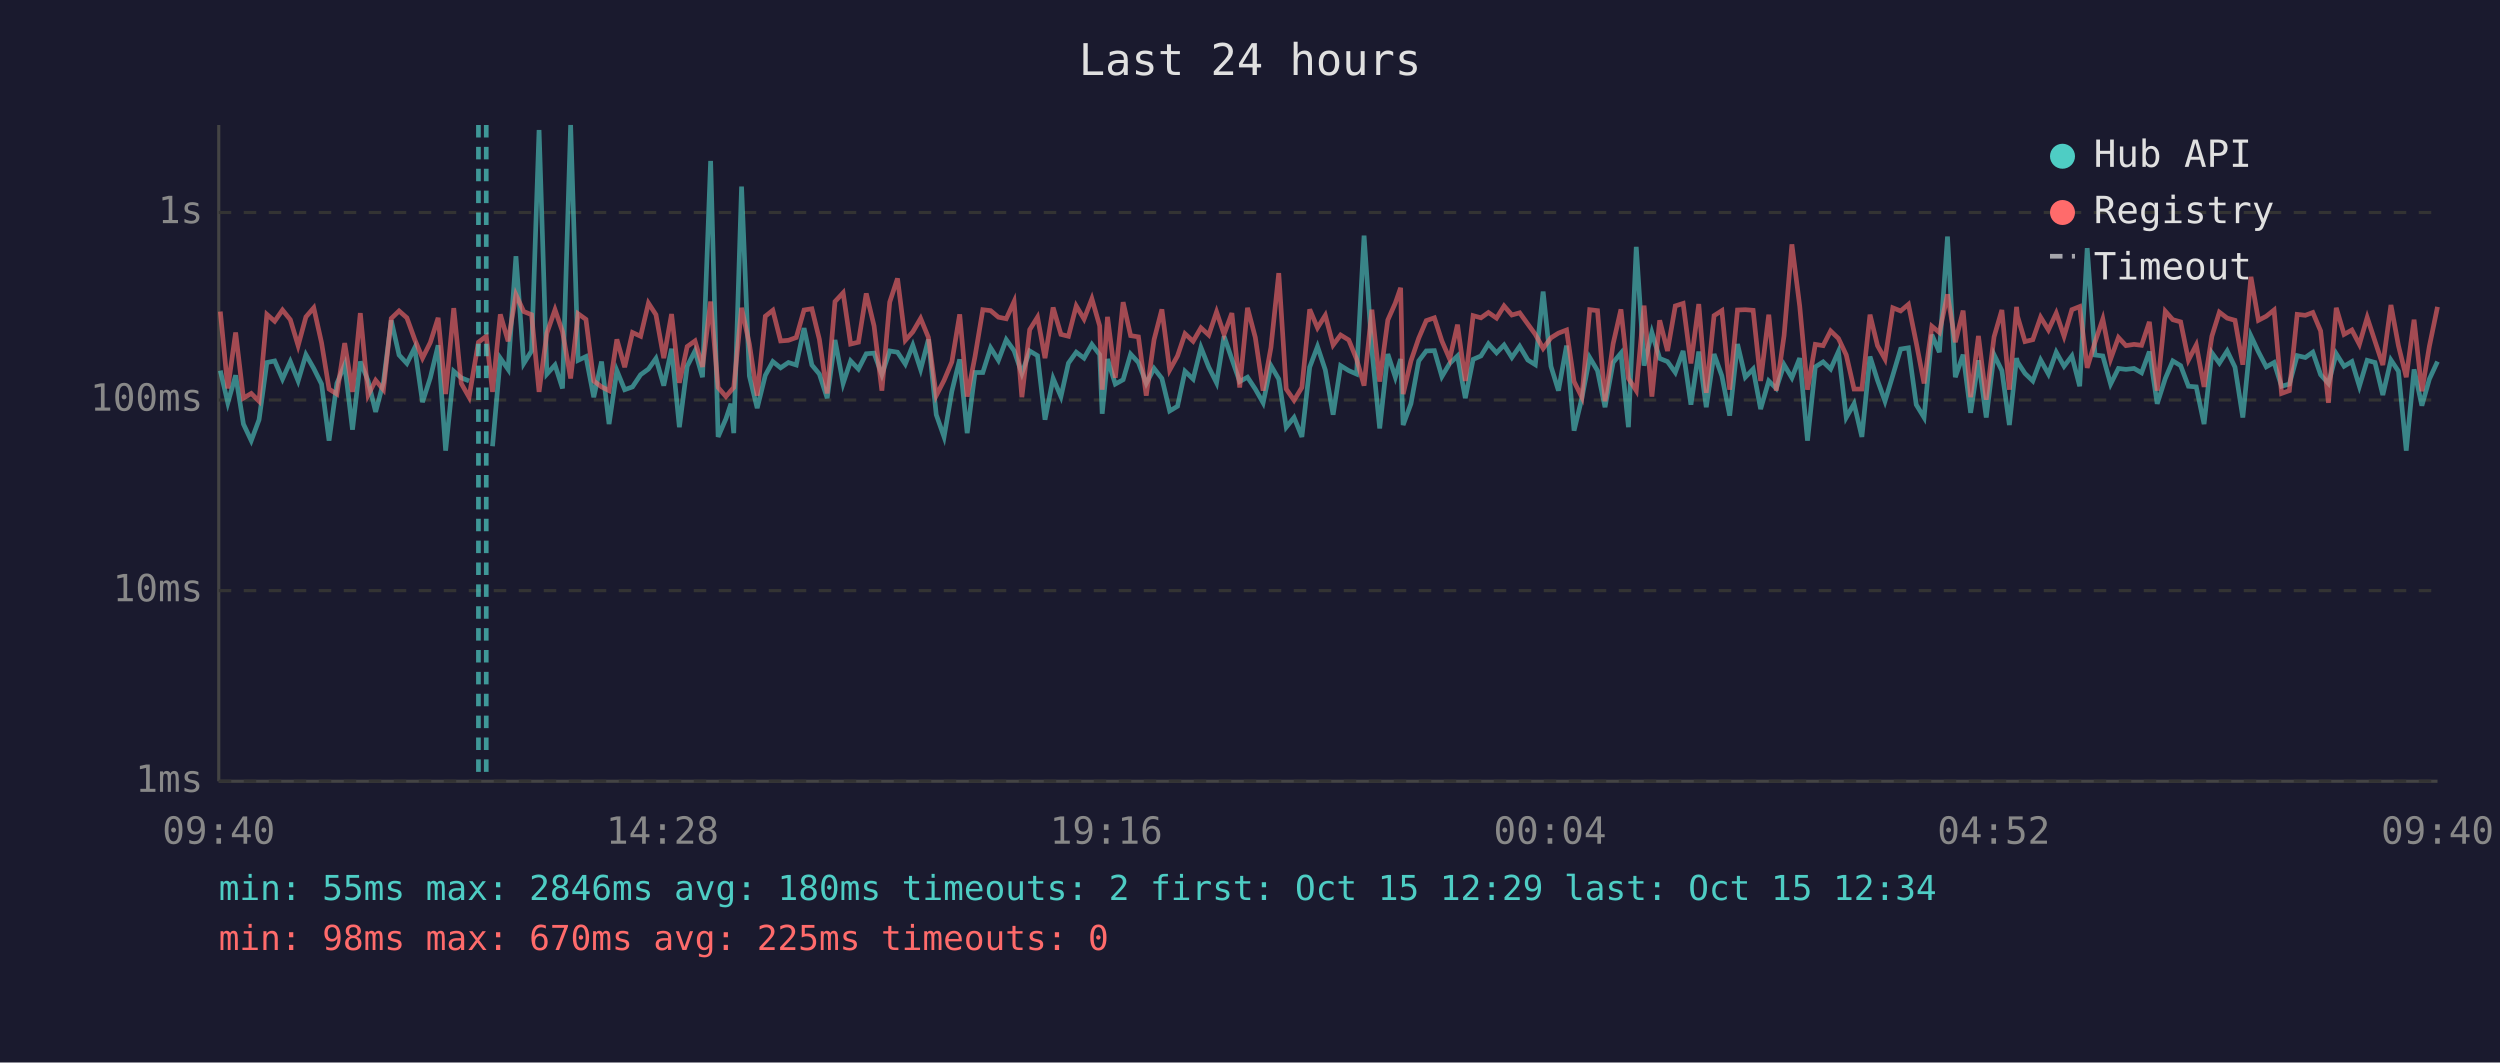
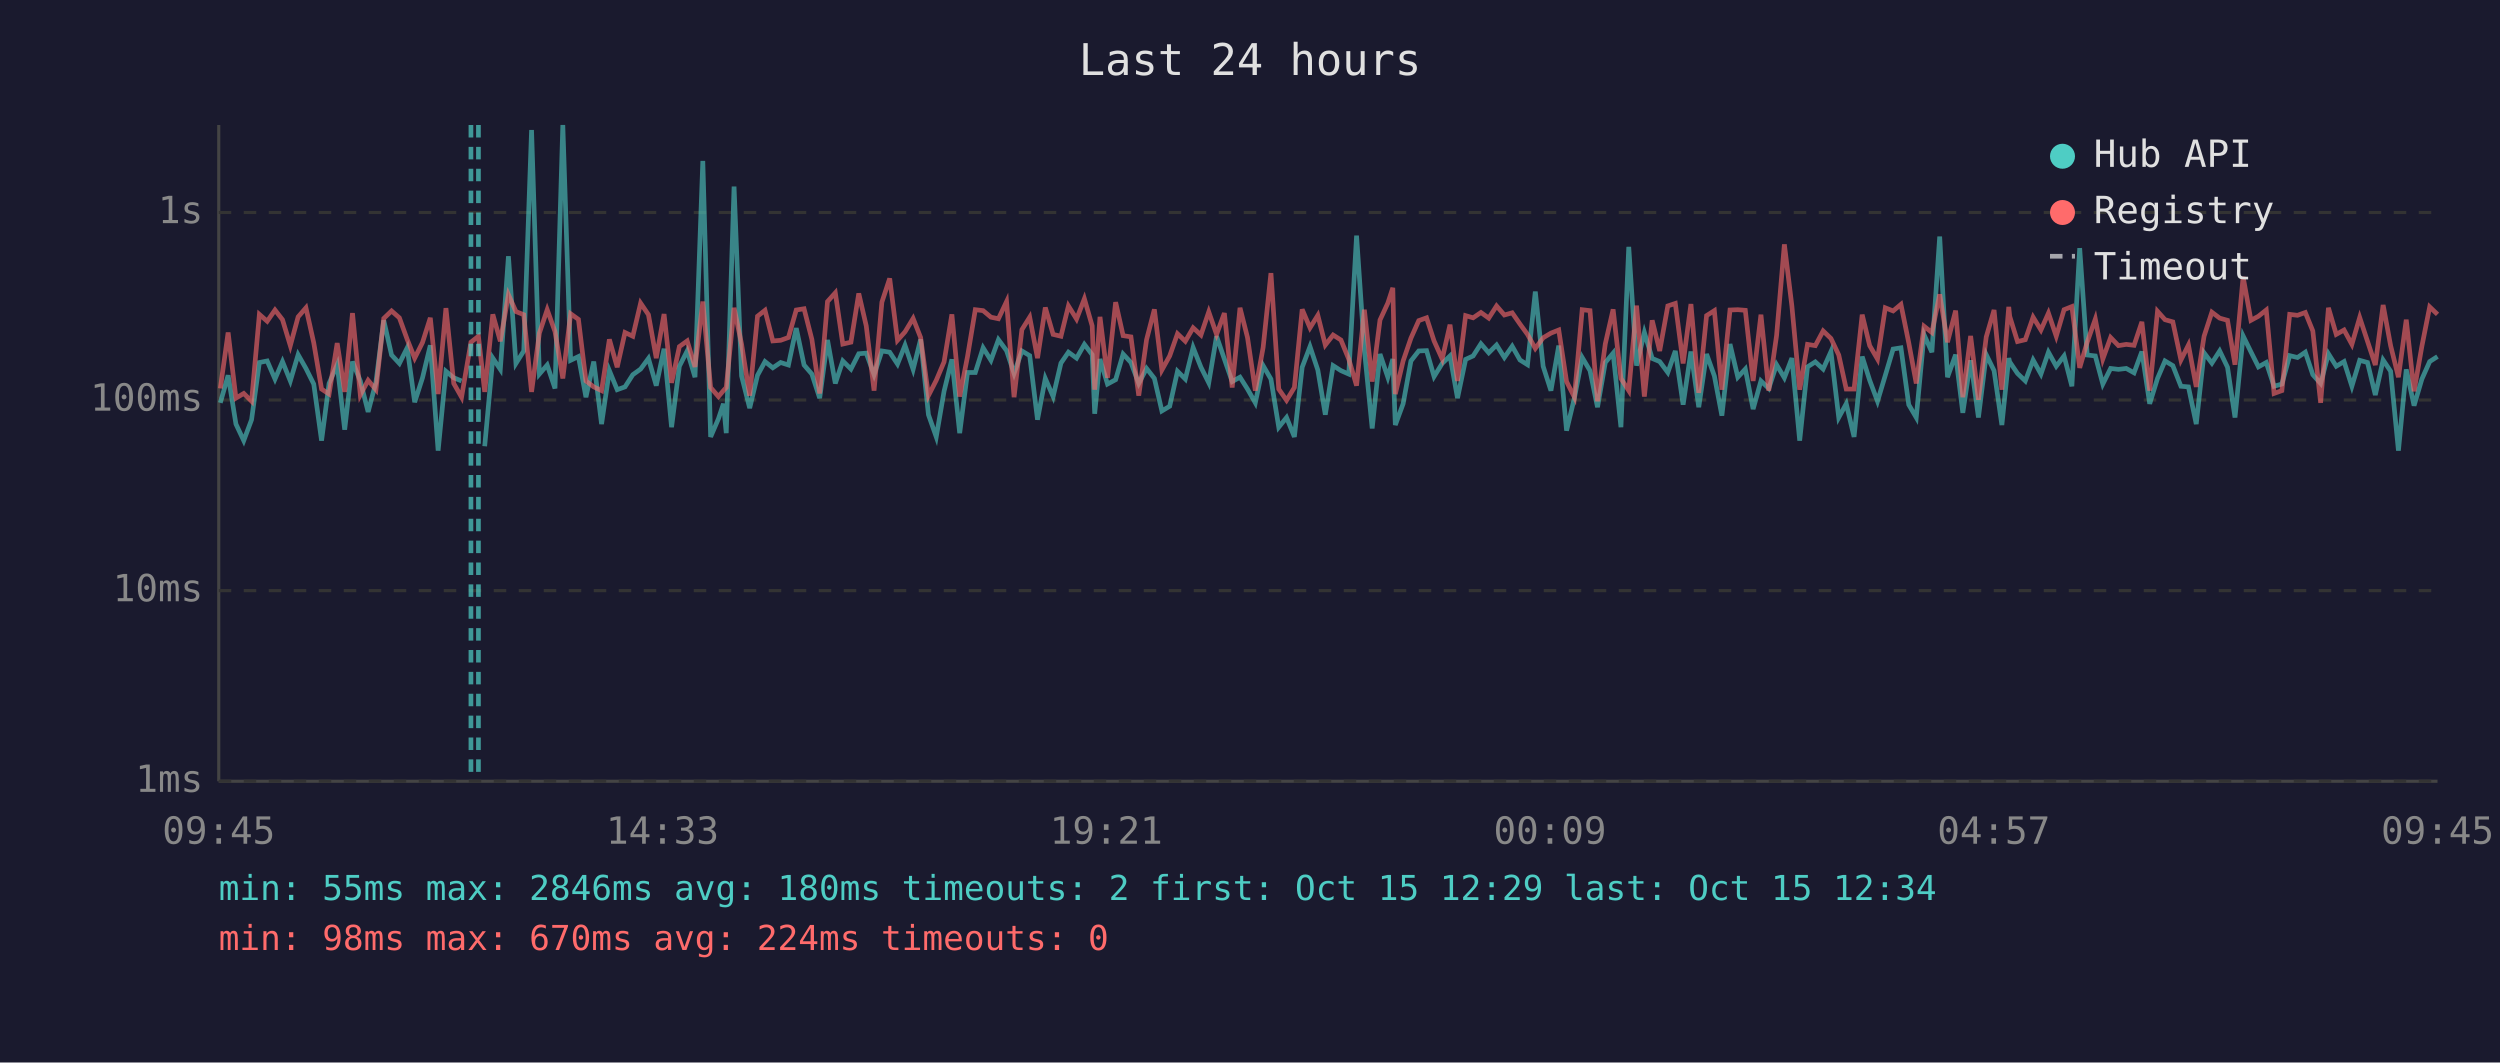
<svg xmlns="http://www.w3.org/2000/svg" viewBox="0 0 800 340" font-family="monospace" font-size="12">
  <rect width="800" height="340" fill="#1a1a2e" />
  <text x="400" y="24" fill="#e0e0e0" font-size="14" text-anchor="middle">Last 24 hours</text>
  <line x1="70" y1="40" x2="70" y2="250" stroke="#444" stroke-width="1" />
  <line x1="70" y1="250" x2="780" y2="250" stroke="#444" stroke-width="1" />
  <line x1="70" y1="250" x2="780" y2="250" stroke="#333" stroke-width="1" stroke-dasharray="4" />
  <text x="65" y="250" fill="#888" text-anchor="end" dominant-baseline="middle">1ms</text>
  <line x1="70" y1="189" x2="780" y2="189" stroke="#333" stroke-width="1" stroke-dasharray="4" />
  <text x="65" y="189" fill="#888" text-anchor="end" dominant-baseline="middle">10ms</text>
  <line x1="70" y1="128" x2="780" y2="128" stroke="#333" stroke-width="1" stroke-dasharray="4" />
  <text x="65" y="128" fill="#888" text-anchor="end" dominant-baseline="middle">100ms</text>
  <line x1="70" y1="68" x2="780" y2="68" stroke="#333" stroke-width="1" stroke-dasharray="4" />
  <text x="65" y="68" fill="#888" text-anchor="end" dominant-baseline="middle">1s</text>
-   <text x="70" y="270" fill="#888" text-anchor="middle">09:40</text>
-   <text x="212" y="270" fill="#888" text-anchor="middle">14:28</text>
-   <text x="354" y="270" fill="#888" text-anchor="middle">19:16</text>
-   <text x="496" y="270" fill="#888" text-anchor="middle">00:04</text>
-   <text x="638" y="270" fill="#888" text-anchor="middle">04:52</text>
-   <text x="780" y="270" fill="#888" text-anchor="middle">09:40</text>
-   <polyline points="70.5,118.6 72.9,128.9 75.4,120.1 77.9,135.7 80.4,141.0 82.9,134.3 85.4,116.0 87.9,115.5 90.4,121.3 92.9,115.7 95.4,121.9 97.9,113.5 100.4,117.9 102.9,122.9 105.3,141.0 107.8,122.7 110.3,116.7 112.8,137.5 115.3,115.7 117.8,121.9 120.2,131.8 122.7,122.3 125.2,102.5 127.7,113.6 130.2,116.3 132.7,111.3 135.2,128.7 137.7,120.9 140.2,110.5 142.6,144.2 145.2,118.8 147.6,120.9 150.1,121.9" fill="none" stroke="#4ecdc4" stroke-width="1.5" opacity="0.6" />
-   <polyline points="157.6,142.8 160.1,114.6 162.6,118.2 165.1,82.0 167.6,116.3 170.1,112.3 172.5,41.6 175.0,119.7 177.6,116.8 180.0,124.3 182.6,40.0 185.0,115.3 187.5,114.1 190.0,127.1 192.5,115.7 194.9,135.7 197.4,118.6 199.9,124.7 202.4,123.8 205.0,119.9 207.5,118.1 209.9,114.7 212.4,123.4 214.9,111.6 217.4,136.7 219.9,117.2 222.4,112.3 224.8,120.7 227.4,51.5 229.8,139.8 232.3,134.0 233.9,129.2 234.8,138.6 237.3,59.7 239.8,120.3 242.3,130.6 244.9,120.1 247.3,115.7 249.8,117.7 252.3,116.0 254.8,116.8 257.3,105.0 259.8,116.8 262.2,119.7 264.7,127.4 267.2,108.8 269.8,122.7 272.2,115.5 274.7,118.1 277.2,113.2 279.7,113.0 282.2,119.9 284.7,112.3 287.2,112.7 289.7,116.5 292.1,110.5 294.6,118.2 297.1,108.6 299.6,132.7 302.1,139.8 304.6,125.2 307.1,115.0 309.5,138.6 312.0,119.2 314.5,119.2 317.0,111.3 319.5,115.3 322.0,108.7 324.5,112.2 327.0,119.5 329.5,112.3 332.0,113.8 334.4,134.3 337.0,121.1 339.5,126.9 341.9,116.2 344.4,112.7 346.9,114.6 349.4,110.2 351.9,113.5 352.7,132.4 354.4,114.9 356.9,122.9 359.4,121.5 361.8,113.3 364.3,116.0 366.8,122.7 369.3,117.9 371.8,121.1 374.3,131.5 376.8,130.0 379.2,118.8 381.8,121.3 384.3,111.2 386.8,117.5 389.3,122.5 391.7,107.6 394.2,114.9 396.7,122.1 399.2,120.7 401.7,124.5 404.2,128.9 406.7,117.0 409.2,121.3 411.6,136.7 414.1,133.6 416.6,139.8 419.1,117.5 421.6,110.9 424.1,118.4 426.6,132.7 429.0,117.0 431.6,118.6 434.1,119.7 436.5,75.4 439.0,112.0 441.5,137.1 444.1,113.3 446.5,120.7 448.2,114.9 449.0,136.0 451.5,129.2 454.0,115.5 456.4,112.3 459.0,112.2 461.4,120.5 463.9,116.3 466.4,113.9 468.9,127.4 471.4,115.0 473.9,113.9 476.3,110.0 478.9,112.9 481.3,110.4 483.8,114.4 486.3,110.8 488.9,115.2 491.3,116.7 493.8,93.3 496.3,117.2 498.7,125.0 501.3,110.6 503.7,137.8 506.2,127.4 508.7,114.4 511.2,118.6 513.6,130.3 516.2,116.0 518.7,113.0 521.1,136.7 523.6,79.0 526.1,117.0 528.6,106.4 531.1,114.7 533.6,115.7 536.1,119.2 538.6,112.3 541.1,129.5 543.6,112.5 546.0,130.3 548.5,113.3 551.0,120.3 553.5,133.0 556.0,110.1 558.5,120.7 561.0,118.1 563.4,130.9 566.0,121.9 568.4,124.3 570.9,116.7 573.4,120.9 575.9,114.6 578.4,141.0 580.9,117.4 583.4,115.8 585.8,118.1 588.3,112.5 590.8,133.6 593.3,129.2 595.8,139.8 598.4,114.1 600.8,121.7 603.2,128.4 605.7,120.1 608.2,111.7 610.7,111.3 613.2,129.5 615.7,133.6 618.2,107.1 620.6,112.7 623.2,75.7 625.7,120.7 628.2,113.5 630.6,132.1 633.1,115.3 635.6,133.6 638.1,113.5 640.6,118.6 643.0,136.0 645.3,114.6 645.6,115.8 648.0,119.5 650.5,121.9 653.0,115.2 655.5,119.7 658.0,112.7 660.5,117.2 663.0,113.9 665.5,123.6 667.9,79.4 670.4,113.6 672.9,113.9 675.4,122.9 677.9,117.9 680.3,118.2 682.9,117.9 685.3,119.3 687.8,112.5 690.3,129.2 692.9,121.1 695.3,115.5 697.8,117.0 700.3,123.6 702.8,123.8 705.3,135.7 707.8,112.9 710.2,116.2 712.7,112.3 715.2,117.5 717.7,133.6 720.3,107.5 722.7,112.6 725.2,117.4 727.7,116.0 730.1,123.6 732.6,122.9 735.1,113.8 737.7,114.4 740.1,112.7 742.6,119.9 745.1,122.7 747.6,113.2 750.1,117.2 752.6,115.7 755.0,123.6 757.5,115.3 760.0,116.0 762.5,126.4 765.1,115.2 767.5,118.8 770.0,144.2 772.5,118.2 775.0,129.8 777.4,121.3 780.0,115.7" fill="none" stroke="#4ecdc4" stroke-width="1.5" opacity="0.6" />
-   <polyline points="70.5,99.7 72.9,124.3 75.4,106.4 77.9,127.4 80.4,125.9 82.9,128.4 85.4,100.6 87.9,102.8 90.4,99.2 92.9,102.3 95.4,110.6 97.9,101.4 100.4,98.5 102.9,109.7 105.3,124.5 107.8,126.1 110.3,109.8 112.8,125.4 115.3,100.2 117.8,126.4 120.2,121.7 122.7,124.7 125.2,101.9 127.7,99.5 130.2,101.7 132.7,108.6 135.2,114.6 137.7,109.6 140.2,101.7 142.6,126.1 145.2,98.6 147.6,122.7 150.1,127.1 153.1,109.5 155.6,107.6 157.6,125.4 160.1,100.6 162.6,109.2 165.1,94.3 167.6,99.7 170.1,100.7 172.5,125.4 175.0,106.6 177.6,99.1 180.0,106.1 182.6,121.1 185.0,100.4 187.5,102.2 190.0,121.9 192.5,123.8 194.9,125.0 197.4,108.6 199.9,117.5 202.4,106.4 205.0,107.6 207.5,97.0 209.9,100.7 212.4,114.6 214.9,100.5 217.4,122.5 219.9,110.9 222.4,109.1 224.8,117.4 227.4,96.5 229.8,124.0 232.3,126.9 233.9,125.0 234.8,124.0 237.3,98.5 239.8,110.1 242.3,126.6 244.9,101.2 247.3,99.3 249.8,109.1 252.3,108.9 254.8,108.0 257.3,99.2 259.8,98.8 262.2,108.6 264.7,125.9 267.2,96.5 269.8,93.7 272.2,110.1 274.7,109.5 277.2,93.9 279.7,104.3 282.2,125.0 284.7,96.7 287.2,89.1 289.7,108.9 292.1,106.2 294.6,101.9 297.1,108.0 299.6,126.6 302.1,121.7 304.6,115.8 307.1,100.6 309.5,126.9 312.0,114.1 314.5,99.1 317.0,99.4 319.5,101.5 322.0,102.0 324.5,96.5 327.0,127.1 329.5,105.5 332.0,101.5 334.4,114.6 337.0,98.4 339.5,107.0 341.9,107.6 344.4,97.9 346.9,102.1 349.4,95.6 351.9,104.3 352.7,124.7 354.4,101.4 356.9,120.9 359.4,96.7 361.8,107.4 364.3,107.8 366.8,126.6 369.3,108.7 371.8,99.0 374.3,118.4 376.8,113.9 379.2,106.8 381.8,109.2 384.3,104.9 386.8,107.2 389.3,99.8 391.7,107.0 394.2,100.2 396.7,124.0 399.2,98.5 401.7,108.0 404.2,125.0 406.7,111.2 409.2,87.4 411.6,124.5 414.1,128.1 416.6,124.0 419.1,99.0 421.6,104.9 424.1,100.9 426.6,110.4 429.0,107.2 431.6,108.8 434.1,114.9 436.5,123.4 439.0,99.1 441.5,122.1 444.1,102.4 446.5,97.0 448.2,92.1 449.0,126.1 451.5,115.5 454.0,108.2 456.4,102.6 459.0,101.7 461.4,109.1 463.9,114.9 466.4,103.9 468.9,121.9 471.4,101.0 473.9,101.7 476.3,100.0 478.9,101.8 481.3,97.9 483.8,100.8 486.3,100.1 488.9,103.7 491.3,107.0 493.8,111.5 496.3,108.1 498.7,106.6 501.3,105.6 503.7,122.1 506.2,127.1 508.7,99.1 511.2,99.4 513.6,128.4 516.2,110.0 518.7,99.0 521.1,121.1 523.6,125.0 526.1,97.8 528.6,126.9 531.1,102.5 533.6,112.3 536.1,97.9 538.6,97.1 541.1,116.3 543.6,97.3 546.0,125.7 548.5,101.0 551.0,99.4 553.5,124.7 556.0,99.2 558.5,99.1 561.0,99.3 563.4,121.9 566.0,100.7 568.4,125.0 570.9,107.4 573.4,78.2 575.9,97.9 578.4,124.7 580.9,110.2 583.4,110.6 585.8,105.9 588.3,108.3 590.8,113.6 593.3,124.5 595.8,124.5 598.4,100.7 600.8,110.6 603.2,114.9 605.7,98.5 608.2,99.5 610.7,97.4 613.2,109.7 615.7,122.7 618.2,104.4 620.6,106.4 623.2,94.2 625.7,109.5 628.2,99.4 630.6,127.1 633.1,107.5 635.6,127.9 638.1,107.8 640.6,99.2 643.0,124.7 645.3,98.2 645.6,101.2 648.0,109.3 650.5,108.7 653.0,101.5 655.5,105.6 658.0,100.2 660.5,107.6 663.0,99.1 665.5,98.1 667.9,117.7 670.4,109.5 672.9,102.1 675.4,114.9 677.9,108.0 680.3,110.6 682.9,110.2 685.3,110.5 687.8,103.0 690.3,125.0 692.9,99.6 695.3,102.3 697.8,103.0 700.3,115.2 702.8,110.4 705.3,123.8 707.8,107.6 710.2,99.9 712.7,101.8 715.2,102.5 717.7,116.7 720.3,88.6 722.7,102.5 725.2,101.2 727.7,99.2 730.1,125.9 732.6,125.0 735.1,100.6 737.7,100.9 740.1,100.0 742.6,105.9 745.1,128.9 747.6,98.5 750.1,107.0 752.6,105.6 755.0,110.2 757.5,101.6 760.0,109.2 762.5,116.8 765.1,97.6 767.5,110.6 770.0,120.7 772.5,102.3 775.0,125.2 777.4,110.8 780.0,98.2" fill="none" stroke="#ff6b6b" stroke-width="1.5" opacity="0.6" />
+   <text x="70" y="270" fill="#888" text-anchor="middle">09:45</text>
+   <text x="212" y="270" fill="#888" text-anchor="middle">14:33</text>
+   <text x="354" y="270" fill="#888" text-anchor="middle">19:21</text>
+   <text x="496" y="270" fill="#888" text-anchor="middle">00:09</text>
+   <text x="638" y="270" fill="#888" text-anchor="middle">04:57</text>
+   <text x="780" y="270" fill="#888" text-anchor="middle">09:45</text>
+   <polyline points="70.5,128.9 73.0,120.1 75.5,135.7 78.0,141.0 80.5,134.3 83.0,116.0 85.5,115.5 88.0,121.3 90.4,115.7 92.9,121.9 95.4,113.5 97.9,117.9 100.4,122.9 102.9,141.0 105.3,122.7 107.9,116.7 110.3,137.5 112.8,115.7 115.3,121.9 117.8,131.8 120.3,122.3 122.8,102.5 125.3,113.6 127.8,116.3 130.3,111.3 132.7,128.7 135.2,120.9 137.7,110.5 140.2,144.2 142.7,118.8 145.2,120.9 147.7,121.9" fill="none" stroke="#4ecdc4" stroke-width="1.5" opacity="0.6" />
+   <polyline points="155.1,142.8 157.7,114.6 160.1,118.2 162.7,82.0 165.1,116.3 167.6,112.3 170.1,41.6 172.6,119.7 175.1,116.8 177.6,124.3 180.1,40.0 182.6,115.3 185.1,114.1 187.5,127.1 190.0,115.7 192.5,135.7 195.0,118.6 197.5,124.7 200.0,123.8 202.5,119.9 205.0,118.1 207.5,114.7 210.0,123.4 212.5,111.6 214.9,136.7 217.4,117.2 219.9,112.3 222.4,120.7 224.9,51.5 227.4,139.8 229.9,134.0 231.5,129.2 232.4,138.6 234.9,59.7 237.3,120.3 239.9,130.6 242.4,120.1 244.8,115.7 247.3,117.7 249.8,116.0 252.3,116.8 254.8,105.0 257.3,116.8 259.8,119.7 262.3,127.4 264.8,108.8 267.3,122.7 269.7,115.5 272.3,118.1 274.8,113.2 277.2,113.0 279.7,119.9 282.2,112.3 284.7,112.7 287.2,116.5 289.6,110.5 292.2,118.2 294.6,108.6 297.1,132.7 299.6,139.8 302.1,125.2 304.6,115.0 307.1,138.6 309.6,119.2 312.1,119.2 314.6,111.3 317.1,115.3 319.5,108.7 322.1,112.2 324.5,119.5 327.0,112.3 329.5,113.8 332.0,134.3 334.5,121.1 337.0,126.9 339.5,116.2 341.9,112.7 344.5,114.6 347.0,110.2 349.5,113.5 350.3,132.4 352.0,114.9 354.4,122.9 357.0,121.5 359.4,113.3 361.9,116.0 364.4,122.7 366.9,117.9 369.4,121.1 371.8,131.5 374.3,130.0 376.8,118.8 379.3,121.3 381.8,111.2 384.3,117.5 386.8,122.5 389.3,107.6 391.8,114.9 394.3,122.1 396.8,120.7 399.2,124.5 401.7,128.9 404.2,117.0 406.7,121.3 409.2,136.7 411.7,133.6 414.2,139.8 416.7,117.5 419.2,110.9 421.7,118.4 424.1,132.7 426.6,117.0 429.1,118.6 431.6,119.7 434.1,75.4 436.6,112.0 439.1,137.1 441.6,113.3 444.1,120.7 445.7,114.9 446.5,136.0 449.0,129.2 451.5,115.5 454.0,112.3 456.5,112.2 458.9,120.5 461.5,116.3 464.0,113.9 466.4,127.4 469.0,115.0 471.4,113.9 473.9,110.0 476.4,112.9 478.9,110.4 481.4,114.4 483.9,110.8 486.4,115.2 488.8,116.7 491.3,93.3 493.8,117.2 496.3,125.0 498.8,110.6 501.3,137.8 503.8,127.4 506.3,114.4 508.8,118.6 511.2,130.3 513.7,116.0 516.2,113.0 518.7,136.7 521.2,79.0 523.7,117.0 526.2,106.4 528.7,114.7 531.1,115.7 533.7,119.2 536.1,112.3 538.6,129.5 541.1,112.5 543.6,130.3 546.1,113.3 548.6,120.3 551.0,133.0 553.6,110.1 556.1,120.7 558.5,118.1 561.0,130.9 563.5,121.9 566.0,124.3 568.5,116.7 571.0,120.9 573.4,114.6 575.9,141.0 578.4,117.4 580.9,115.8 583.4,118.1 585.9,112.5 588.4,133.6 590.8,129.2 593.3,139.8 595.9,114.1 598.3,121.7 600.8,128.4 603.3,120.1 605.8,111.7 608.3,111.3 610.8,129.5 613.2,133.6 615.7,107.1 618.2,112.7 620.7,75.7 623.2,120.7 625.8,113.5 628.1,132.1 630.6,115.3 633.1,133.6 635.6,113.5 638.1,118.6 640.6,136.0 642.8,114.6 643.1,115.8 645.6,119.5 648.1,121.9 650.6,115.2 653.1,119.7 655.5,112.7 658.0,117.2 660.5,113.9 663.0,123.6 665.5,79.4 667.9,113.6 670.5,113.9 672.9,122.9 675.4,117.9 677.9,118.2 680.4,117.9 682.9,119.3 685.4,112.5 687.9,129.2 690.4,121.1 692.8,115.5 695.3,117.0 697.9,123.6 700.3,123.8 702.8,135.7 705.3,112.9 707.8,116.2 710.3,112.3 712.8,117.5 715.2,133.6 717.8,107.5 720.3,112.6 722.7,117.4 725.2,116.0 727.7,123.6 730.2,122.9 732.7,113.8 735.2,114.4 737.7,112.7 740.1,119.9 742.6,122.7 745.1,113.2 747.6,117.2 750.1,115.7 752.6,123.6 755.1,115.3 757.6,116.0 760.1,126.4 762.6,115.2 765.0,118.8 767.5,144.2 770.0,118.2 772.5,129.8 775.0,121.3 777.5,115.7 780.0,114.1" fill="none" stroke="#4ecdc4" stroke-width="1.5" opacity="0.6" />
+   <polyline points="70.5,124.3 73.0,106.4 75.5,127.4 78.0,125.9 80.5,128.4 83.0,100.6 85.5,102.8 88.0,99.2 90.4,102.3 92.9,110.6 95.4,101.4 97.9,98.5 100.4,109.7 102.9,124.5 105.3,126.1 107.9,109.8 110.3,125.4 112.8,100.2 115.3,126.4 117.8,121.7 120.3,124.7 122.8,101.9 125.3,99.5 127.8,101.7 130.3,108.6 132.7,114.6 135.2,109.6 137.7,101.7 140.2,126.1 142.7,98.6 145.2,122.7 147.7,127.1 150.7,109.5 153.1,107.6 155.1,125.4 157.7,100.6 160.1,109.2 162.7,94.3 165.1,99.7 167.6,100.7 170.1,125.4 172.6,106.6 175.1,99.1 177.6,106.1 180.1,121.1 182.6,100.4 185.1,102.2 187.5,121.9 190.0,123.8 192.5,125.0 195.0,108.6 197.5,117.5 200.0,106.4 202.5,107.6 205.0,97.0 207.5,100.7 210.0,114.6 212.5,100.5 214.9,122.5 217.4,110.9 219.9,109.1 222.4,117.4 224.9,96.5 227.4,124.0 229.9,126.9 231.5,125.0 232.4,124.0 234.9,98.5 237.3,110.1 239.9,126.6 242.4,101.2 244.8,99.3 247.3,109.1 249.8,108.9 252.3,108.0 254.8,99.2 257.3,98.8 259.8,108.6 262.3,125.9 264.8,96.5 267.3,93.7 269.7,110.1 272.3,109.5 274.8,93.9 277.2,104.3 279.7,125.0 282.2,96.7 284.7,89.1 287.2,108.9 289.6,106.2 292.2,101.9 294.6,108.0 297.1,126.6 299.6,121.7 302.1,115.8 304.6,100.6 307.1,126.9 309.6,114.1 312.1,99.1 314.6,99.4 317.1,101.5 319.5,102.0 322.1,96.5 324.5,127.1 327.0,105.5 329.5,101.5 332.0,114.6 334.5,98.4 337.0,107.0 339.5,107.6 341.9,97.9 344.5,102.1 347.0,95.6 349.5,104.3 350.3,124.7 352.0,101.4 354.4,120.9 357.0,96.7 359.4,107.4 361.9,107.8 364.4,126.6 366.9,108.7 369.4,99.0 371.8,118.4 374.3,113.9 376.8,106.8 379.3,109.2 381.8,104.9 384.3,107.2 386.8,99.8 389.3,107.0 391.8,100.2 394.3,124.0 396.8,98.5 399.2,108.0 401.7,125.0 404.2,111.2 406.7,87.4 409.2,124.5 411.7,128.1 414.2,124.0 416.7,99.0 419.2,104.9 421.7,100.9 424.1,110.4 426.6,107.2 429.1,108.8 431.6,114.9 434.1,123.4 436.6,99.1 439.1,122.1 441.6,102.4 444.1,97.0 445.7,92.1 446.5,126.1 449.0,115.5 451.5,108.2 454.0,102.6 456.5,101.7 458.9,109.1 461.5,114.9 464.0,103.9 466.4,121.9 469.0,101.0 471.4,101.7 473.9,100.0 476.4,101.8 478.9,97.9 481.4,100.8 483.9,100.1 486.4,103.7 488.8,107.0 491.3,111.5 493.8,108.1 496.3,106.6 498.8,105.6 501.3,122.1 503.8,127.1 506.3,99.1 508.8,99.4 511.2,128.4 513.7,110.0 516.2,99.0 518.7,121.1 521.2,125.0 523.7,97.8 526.2,126.9 528.7,102.5 531.1,112.3 533.7,97.9 536.1,97.1 538.6,116.3 541.1,97.3 543.6,125.7 546.1,101.0 548.6,99.4 551.0,124.7 553.6,99.2 556.1,99.1 558.5,99.3 561.0,121.9 563.5,100.7 566.0,125.0 568.5,107.4 571.0,78.2 573.4,97.9 575.9,124.7 578.4,110.2 580.9,110.6 583.4,105.9 585.9,108.3 588.4,113.6 590.8,124.5 593.3,124.5 595.9,100.7 598.3,110.6 600.8,114.9 603.3,98.5 605.8,99.5 608.3,97.4 610.8,109.7 613.2,122.7 615.7,104.4 618.2,106.4 620.7,94.2 623.2,109.5 625.8,99.4 628.1,127.1 630.6,107.5 633.1,127.9 635.6,107.8 638.1,99.2 640.6,124.7 642.8,98.2 643.1,101.2 645.6,109.3 648.1,108.7 650.6,101.5 653.1,105.6 655.5,100.2 658.0,107.6 660.5,99.1 663.0,98.1 665.5,117.7 667.9,109.5 670.5,102.1 672.9,114.9 675.4,108.0 677.9,110.6 680.4,110.2 682.9,110.5 685.4,103.0 687.9,125.0 690.4,99.6 692.8,102.3 695.3,103.0 697.9,115.2 700.3,110.4 702.8,123.8 705.3,107.6 707.8,99.9 710.3,101.8 712.8,102.5 715.2,116.7 717.8,88.6 720.3,102.5 722.7,101.2 725.2,99.2 727.7,125.9 730.2,125.0 732.7,100.6 735.2,100.9 737.7,100.0 740.1,105.9 742.6,128.9 745.1,98.5 747.6,107.0 750.1,105.6 752.6,110.2 755.1,101.6 757.6,109.2 760.1,116.8 762.6,97.6 765.0,110.6 767.5,120.7 770.0,102.3 772.5,125.2 775.0,110.8 777.5,98.2 780.0,100.6" fill="none" stroke="#ff6b6b" stroke-width="1.5" opacity="0.6" />
+   <line x1="150.7" y1="40" x2="150.7" y2="250" stroke="#4ecdc4" stroke-width="1.5" stroke-dasharray="4,3" opacity="0.7" />
  <line x1="153.1" y1="40" x2="153.1" y2="250" stroke="#4ecdc4" stroke-width="1.5" stroke-dasharray="4,3" opacity="0.7" />
-   <line x1="155.6" y1="40" x2="155.6" y2="250" stroke="#4ecdc4" stroke-width="1.5" stroke-dasharray="4,3" opacity="0.7" />
  <circle cx="660" cy="50" r="4" fill="#4ecdc4" />
  <text x="670" y="50" fill="#e0e0e0" dominant-baseline="middle">Hub API</text>
  <circle cx="660" cy="68" r="4" fill="#ff6b6b" />
  <text x="670" y="68" fill="#e0e0e0" dominant-baseline="middle">Registry</text>
  <line x1="656" y1="82" x2="664" y2="82" stroke="#e0e0e0" stroke-width="1.5" stroke-dasharray="4,3" opacity="0.7" />
  <text x="670" y="86" fill="#e0e0e0" dominant-baseline="middle">Timeout</text>
  <text x="70" y="288" fill="#4ecdc4" font-size="11">min: 55ms  max: 2846ms  avg: 180ms  timeouts: 2  first: Oct 15 12:29  last: Oct 15 12:34</text>
-   <text x="70" y="304" fill="#ff6b6b" font-size="11">min: 98ms  max: 670ms  avg: 225ms  timeouts: 0</text>
+   <text x="70" y="304" fill="#ff6b6b" font-size="11">min: 98ms  max: 670ms  avg: 224ms  timeouts: 0</text>
</svg>
